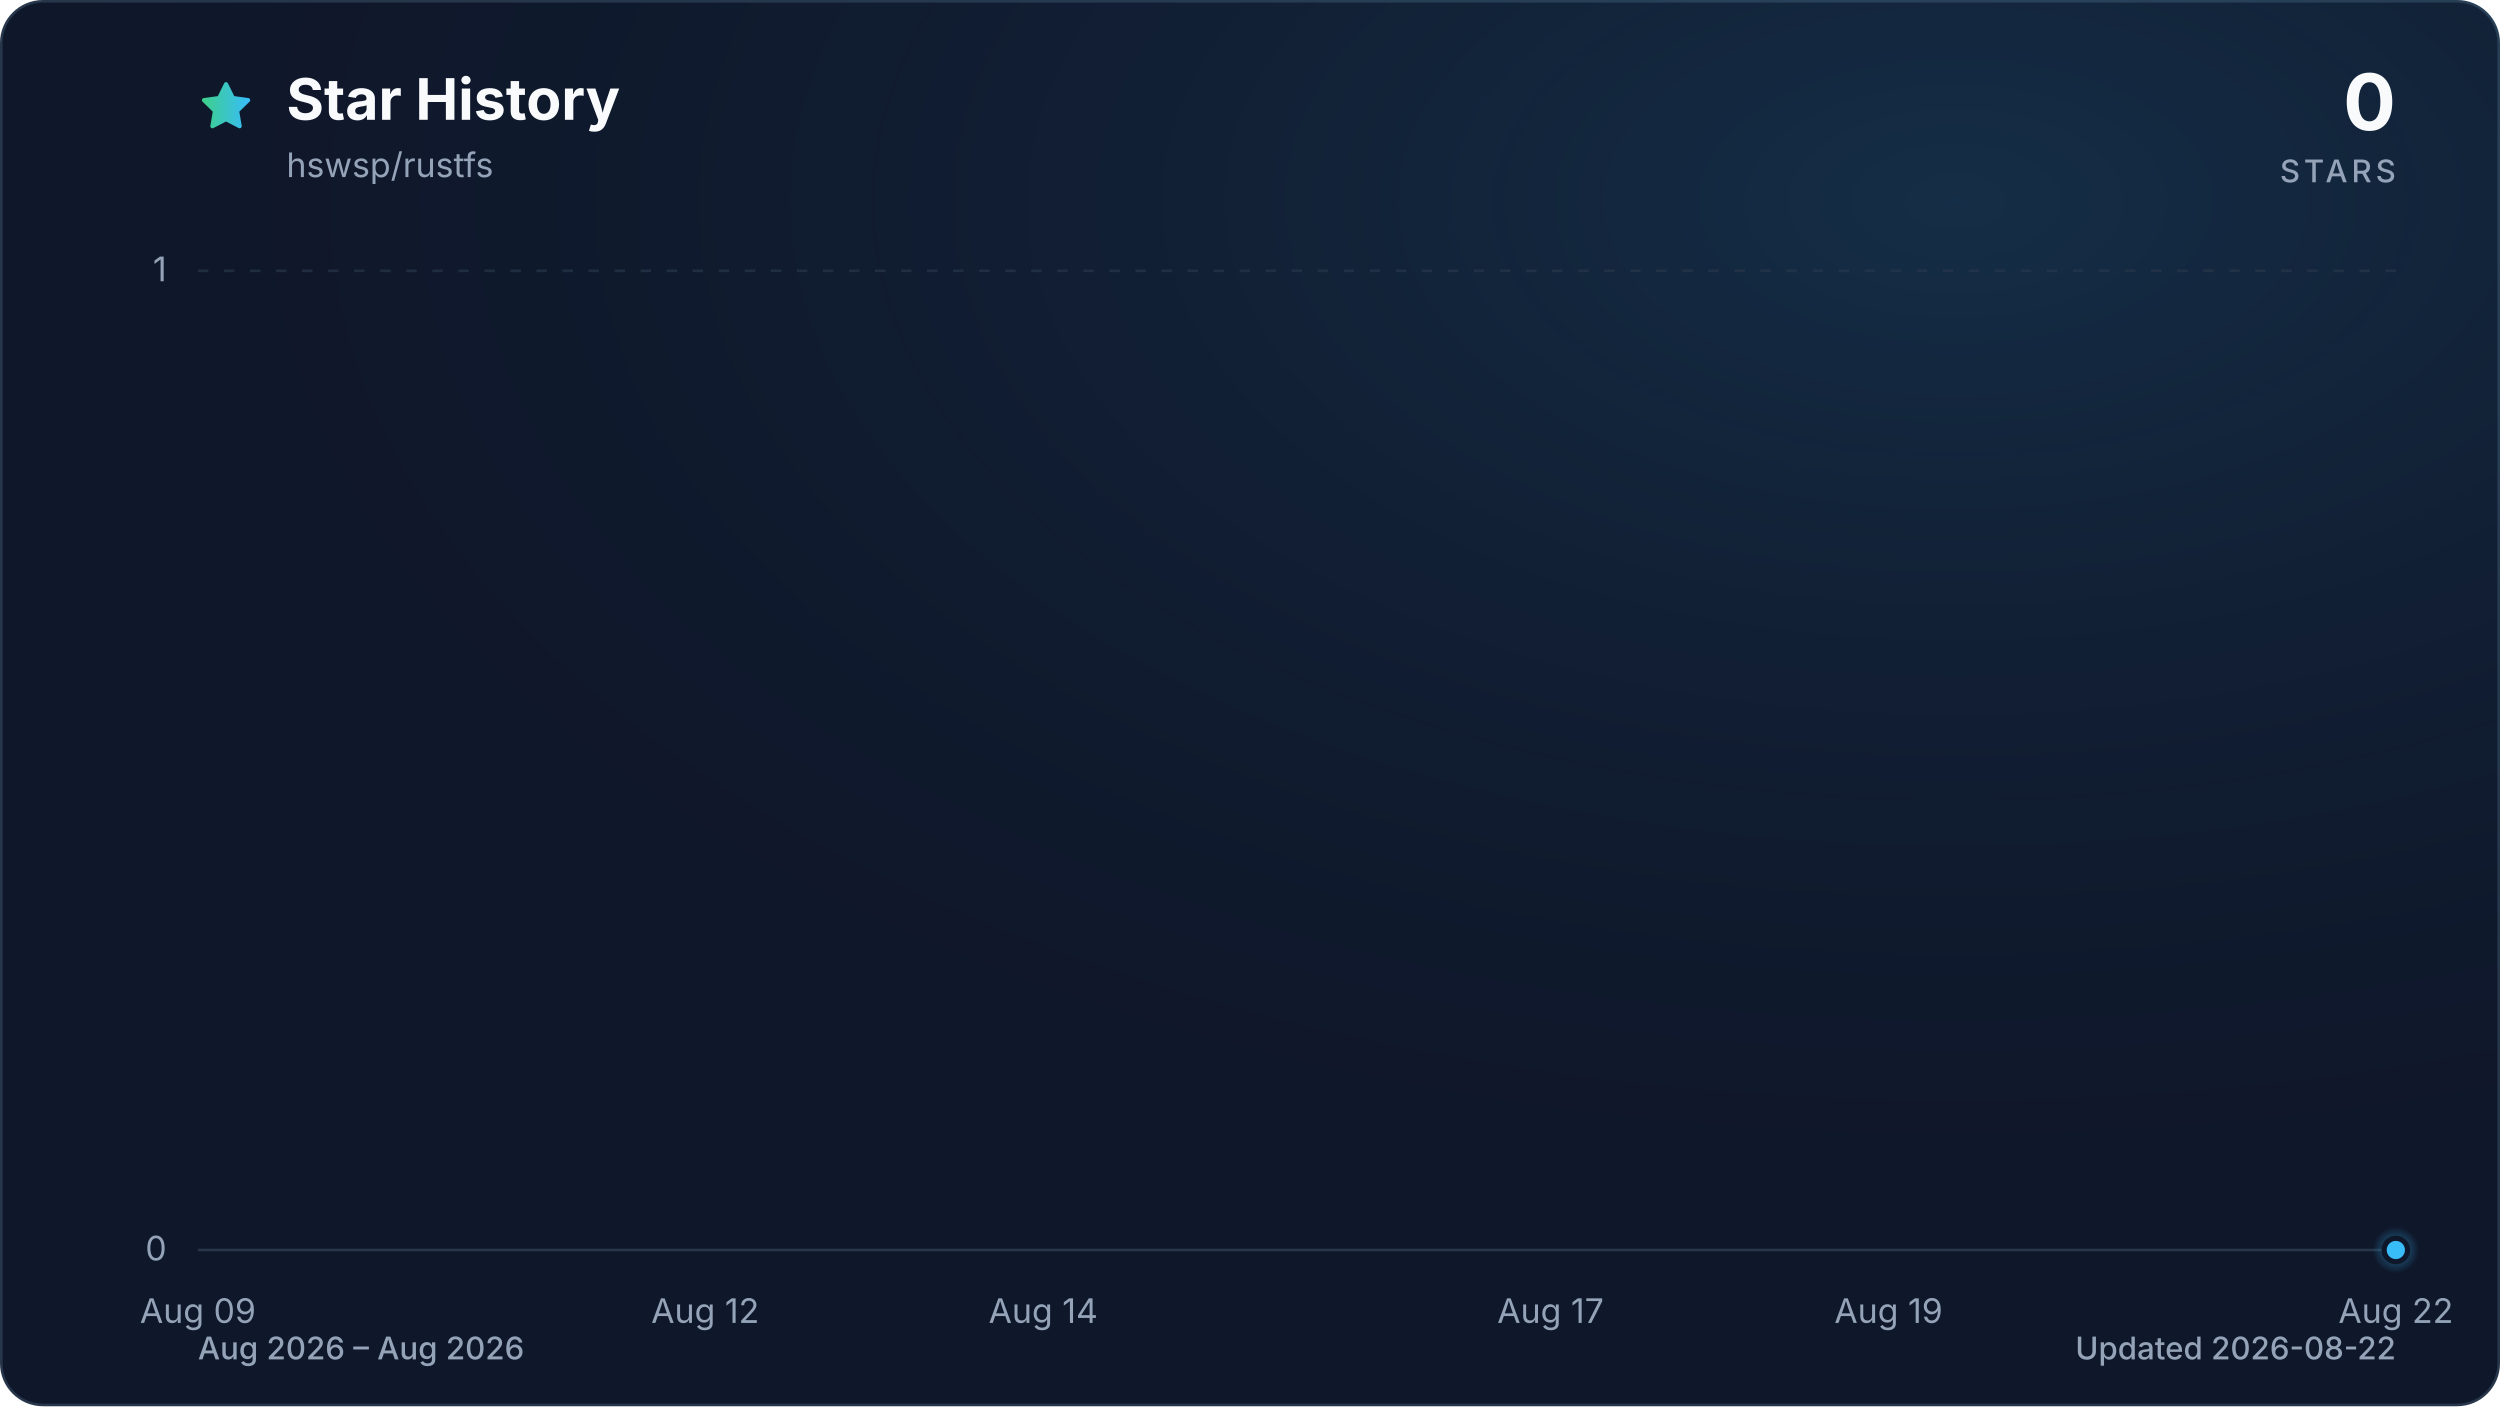
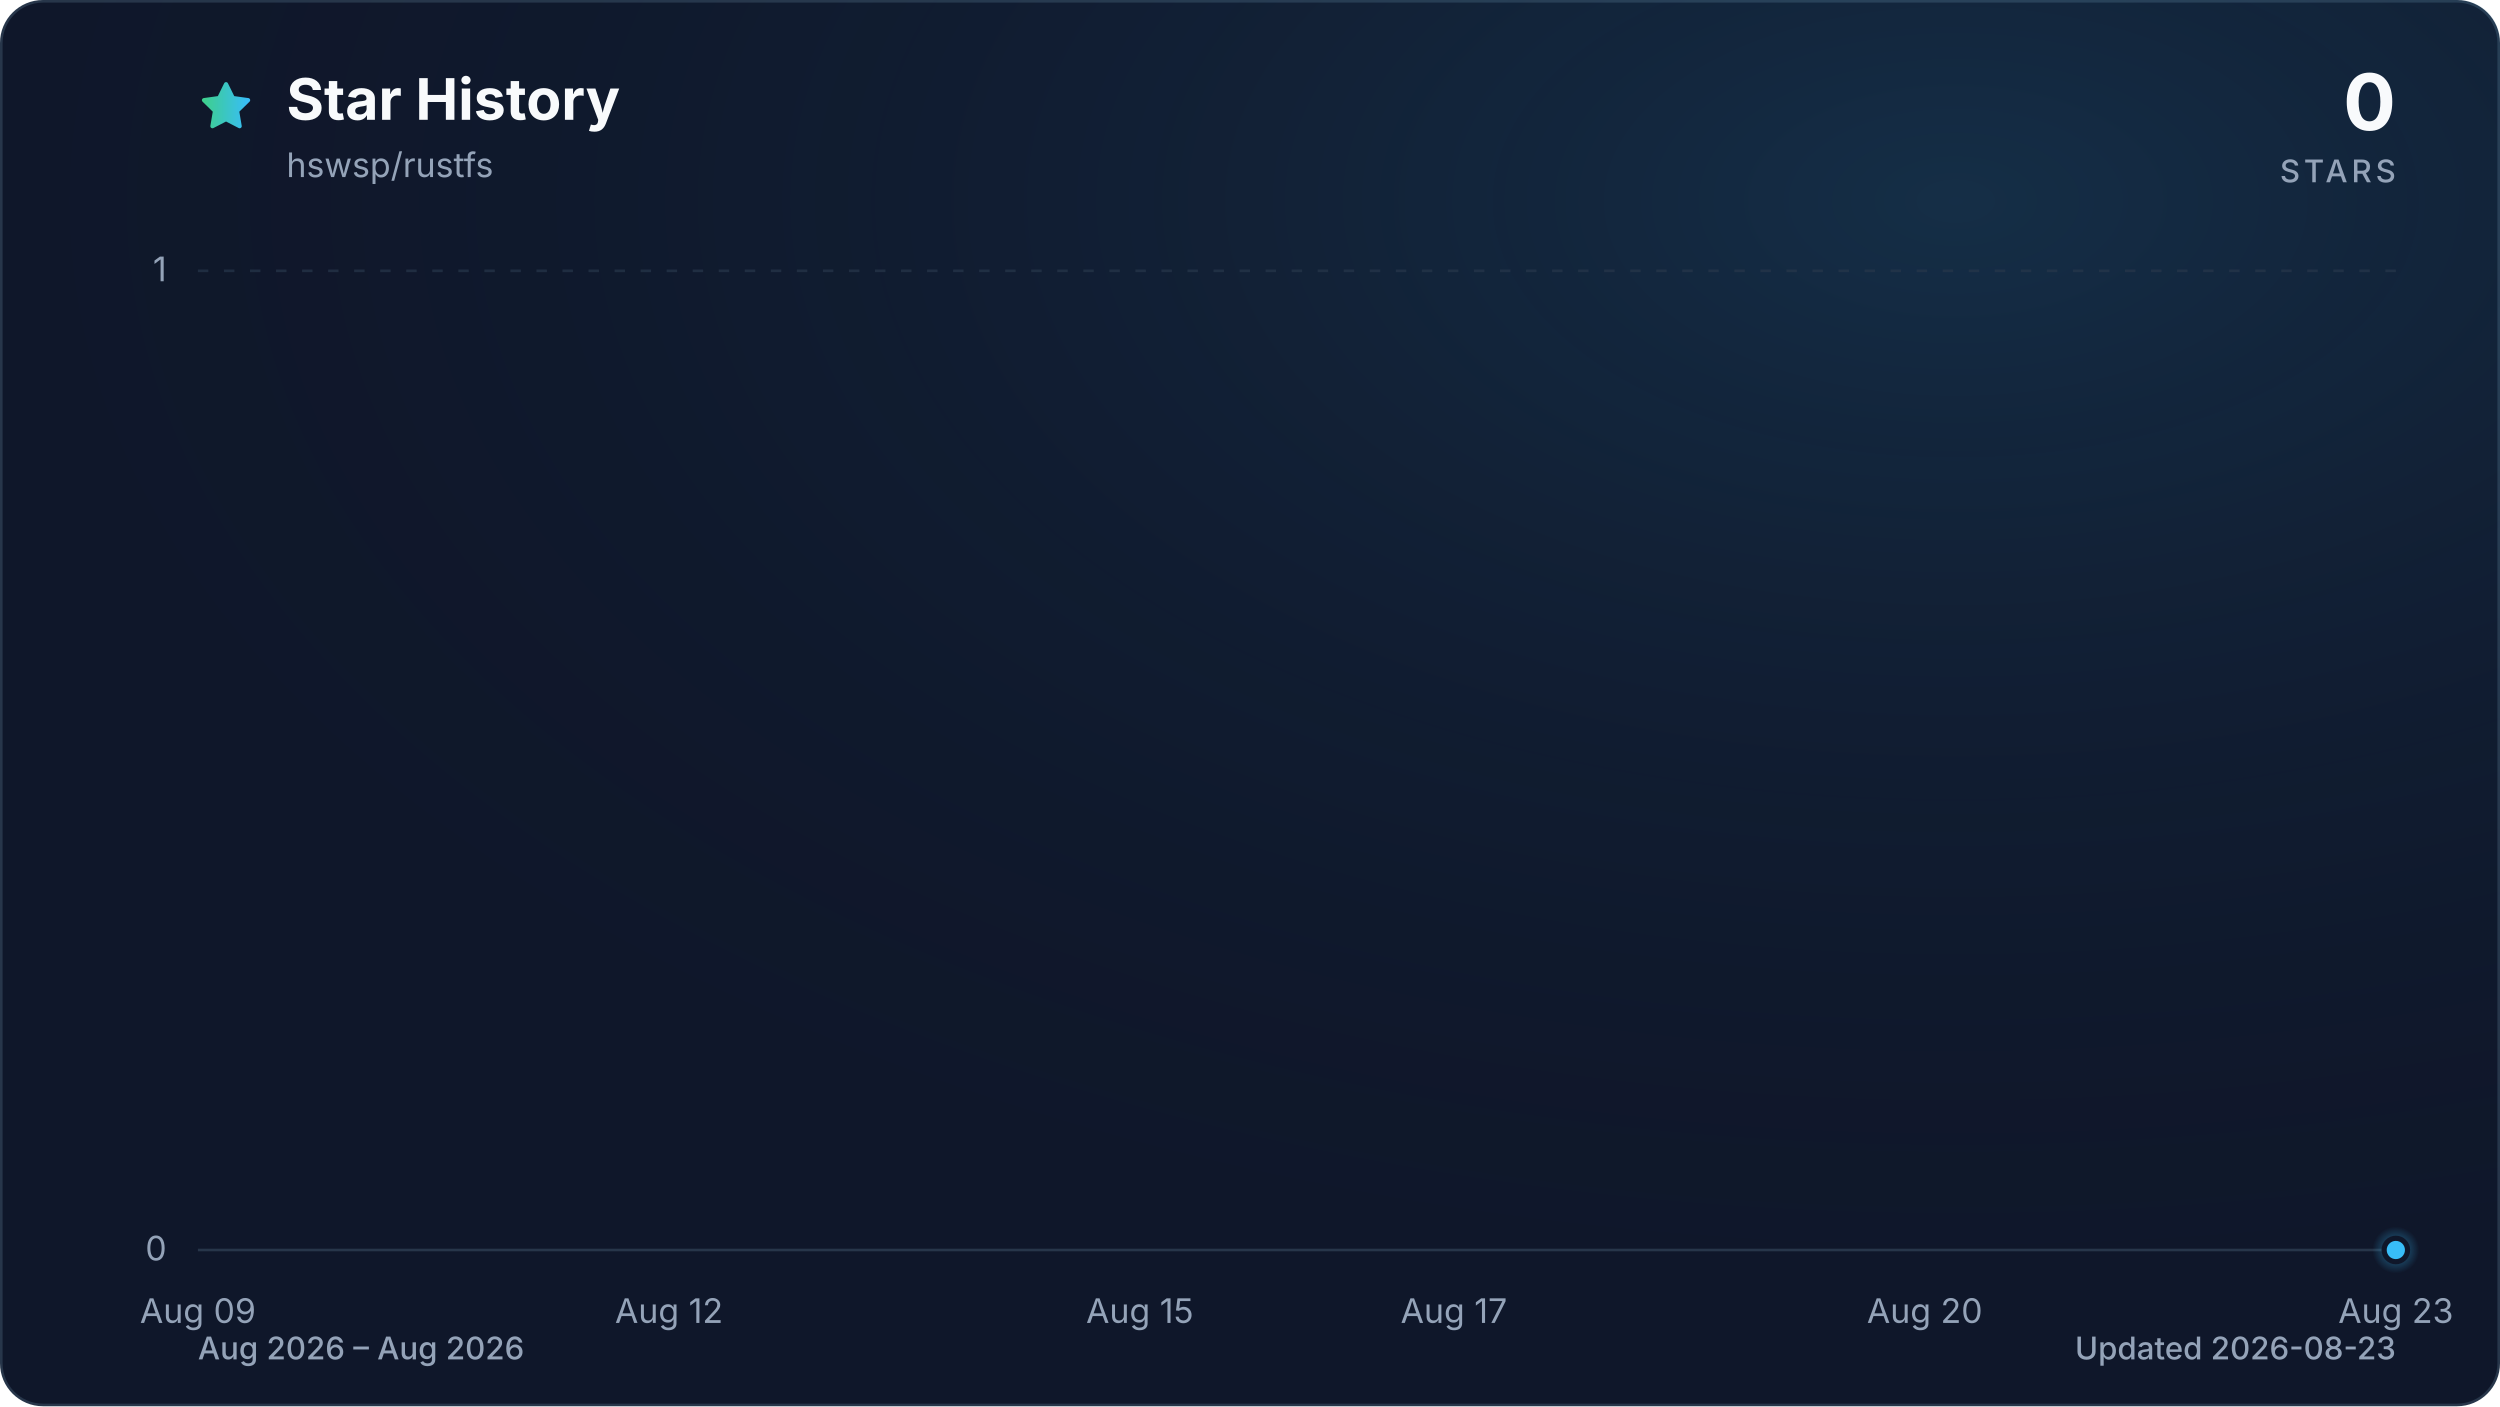
<svg xmlns="http://www.w3.org/2000/svg" viewBox="0 0 960 540" role="img" aria-labelledby="title description" data-style="gradient" data-variant="glow" data-animated="true">
  <defs>
    <linearGradient id="trend" x1="0" y1="0" x2="1" y2="0">
      <stop offset="0%" stop-color="#3ecf8e" />
      <stop offset="100%" stop-color="#38bdf8" />
    </linearGradient>
    <linearGradient id="area" x1="0" y1="0" x2="0" y2="1">
      <stop offset="0%" stop-color="#3ecf8e" stop-opacity="0.30" />
      <stop offset="55%" stop-color="#38bdf8" stop-opacity="0.10" />
      <stop offset="100%" stop-color="#38bdf8" stop-opacity="0.01" />
    </linearGradient>
    <radialGradient id="marker-halo" cx="50%" cy="50%" r="50%">
      <stop offset="0%" stop-color="#38bdf8" stop-opacity="0.55" />
      <stop offset="100%" stop-color="#38bdf8" stop-opacity="0" />
    </radialGradient>
    <radialGradient id="surface-glow" cx="78%" cy="14%" r="80%">
      <stop offset="0%" stop-color="#38bdf8" stop-opacity="0.14" />
      <stop offset="100%" stop-color="#0f172a" stop-opacity="0" />
    </radialGradient>
    <filter id="trend-glow" x="-20%" y="-20%" width="140%" height="140%">
      <feGaussianBlur stdDeviation="7" />
    </filter>
  </defs>
  <style>
.trend-enter{transform-box:fill-box;transform-origin:center;animation:trend-enter 520ms cubic-bezier(0.16,1,0.3,1)}
.marker-enter{transform-box:fill-box;transform-origin:center;animation:marker-enter 320ms cubic-bezier(0.16,1,0.3,1) 200ms both}
.marker-pulse{transform-box:fill-box;transform-origin:center;animation:marker-pulse 2.6s ease-out infinite}
@keyframes trend-enter{from{opacity:.35;transform:translateY(10px)}to{opacity:1;transform:translateY(0)}}
@keyframes marker-enter{from{opacity:0;transform:scale(.4)}to{opacity:1;transform:scale(1)}}
@keyframes marker-pulse{0%{opacity:.5;transform:scale(.7)}70%,100%{opacity:0;transform:scale(2.1)}}
@media (prefers-reduced-motion:reduce){.trend-enter,.marker-enter,.marker-pulse{animation:none!important}}
@media (prefers-reduced-motion:reduce){.marker-pulse{opacity:0}}
</style>
  <rect x="0.5" y="0.5" width="959" height="539" fill="#0f172a" stroke="#27364a" stroke-width="1" rx="16" />
  <rect width="960" height="540" fill="url(#surface-glow)" rx="16" />
  <path d="M12 2.6l2.9 5.9 6.5.9-4.7 4.6 1.1 6.5-5.8-3-5.8 3 1.1-6.5-4.7-4.6 6.5-.9L12 2.6Z" transform="translate(76 30) scale(.9)" fill="url(#trend)" stroke="url(#trend)" stroke-width="1.8" stroke-linejoin="round" aria-hidden="true" />
  <text x="110" y="46" fill="#f8fafc" font-family="ui-sans-serif, system-ui, -apple-system, BlinkMacSystemFont, 'Segoe UI', sans-serif" font-size="22" font-weight="700">Star History</text>
  <text x="110" y="68" fill="#94a3b8" font-family="ui-sans-serif, system-ui, -apple-system, BlinkMacSystemFont, 'Segoe UI', sans-serif" font-size="13">hswsp/rustfs</text>
  <text x="920" y="50" fill="#f8fafc" font-family="ui-sans-serif, system-ui, -apple-system, BlinkMacSystemFont, 'Segoe UI', sans-serif" font-size="30" font-weight="700" text-anchor="end">0</text>
  <text x="920" y="70" fill="#94a3b8" font-family="ui-sans-serif, system-ui, -apple-system, BlinkMacSystemFont, 'Segoe UI', sans-serif" font-size="12" font-weight="500" letter-spacing="1.5" text-anchor="end">STARS</text>
  <line x1="76" y1="480.0" x2="920" y2="480.0" stroke="#27364a" stroke-width="1" stroke-dasharray="0" opacity="1" />
  <text x="64" y="484.0" fill="#94a3b8" font-family="ui-sans-serif, system-ui, -apple-system, BlinkMacSystemFont, 'Segoe UI', sans-serif" font-size="13" text-anchor="end">0</text>
  <line x1="76" y1="104.0" x2="920" y2="104.0" stroke="#27364a" stroke-width="1" stroke-dasharray="4 6" opacity="0.7" />
  <text x="64" y="108.0" fill="#94a3b8" font-family="ui-sans-serif, system-ui, -apple-system, BlinkMacSystemFont, 'Segoe UI', sans-serif" font-size="13" text-anchor="end">1</text>
  <text x="76.0" y="508" fill="#94a3b8" font-family="ui-sans-serif, system-ui, -apple-system, BlinkMacSystemFont, 'Segoe UI', sans-serif" font-size="13" text-anchor="middle">Aug 09</text>
-   <text x="270.8" y="508" fill="#94a3b8" font-family="ui-sans-serif, system-ui, -apple-system, BlinkMacSystemFont, 'Segoe UI', sans-serif" font-size="13" text-anchor="middle">Aug 12</text>
-   <text x="400.6" y="508" fill="#94a3b8" font-family="ui-sans-serif, system-ui, -apple-system, BlinkMacSystemFont, 'Segoe UI', sans-serif" font-size="13" text-anchor="middle">Aug 14</text>
-   <text x="595.4" y="508" fill="#94a3b8" font-family="ui-sans-serif, system-ui, -apple-system, BlinkMacSystemFont, 'Segoe UI', sans-serif" font-size="13" text-anchor="middle">Aug 17</text>
-   <text x="725.2" y="508" fill="#94a3b8" font-family="ui-sans-serif, system-ui, -apple-system, BlinkMacSystemFont, 'Segoe UI', sans-serif" font-size="13" text-anchor="middle">Aug 19</text>
-   <text x="920.0" y="508" fill="#94a3b8" font-family="ui-sans-serif, system-ui, -apple-system, BlinkMacSystemFont, 'Segoe UI', sans-serif" font-size="13" text-anchor="middle">Aug 22</text>
+   <text x="256.9" y="508" fill="#94a3b8" font-family="ui-sans-serif, system-ui, -apple-system, BlinkMacSystemFont, 'Segoe UI', sans-serif" font-size="13" text-anchor="middle">Aug 12</text>
+   <text x="437.7" y="508" fill="#94a3b8" font-family="ui-sans-serif, system-ui, -apple-system, BlinkMacSystemFont, 'Segoe UI', sans-serif" font-size="13" text-anchor="middle">Aug 15</text>
+   <text x="558.3" y="508" fill="#94a3b8" font-family="ui-sans-serif, system-ui, -apple-system, BlinkMacSystemFont, 'Segoe UI', sans-serif" font-size="13" text-anchor="middle">Aug 17</text>
+   <text x="739.1" y="508" fill="#94a3b8" font-family="ui-sans-serif, system-ui, -apple-system, BlinkMacSystemFont, 'Segoe UI', sans-serif" font-size="13" text-anchor="middle">Aug 20</text>
+   <text x="920.0" y="508" fill="#94a3b8" font-family="ui-sans-serif, system-ui, -apple-system, BlinkMacSystemFont, 'Segoe UI', sans-serif" font-size="13" text-anchor="middle">Aug 23</text>
  <g class="trend-enter">
-     <path d="M 76.0 480.0 C 97.6 480.0, 119.3 480.0, 140.9 480.0 C 162.6 480.0, 184.2 480.0, 205.8 480.0 C 227.5 480.0, 249.1 480.0, 270.8 480.0 C 292.4 480.0, 314.1 480.0, 335.7 480.0 C 357.3 480.0, 379.0 480.0, 400.6 480.0 C 422.3 480.0, 443.9 480.0, 465.5 480.0 C 487.2 480.0, 508.8 480.0, 530.5 480.0 C 552.1 480.0, 573.7 480.0, 595.4 480.0 C 617.0 480.0, 638.7 480.0, 660.3 480.0 C 681.9 480.0, 703.6 480.0, 725.2 480.0 C 746.9 480.0, 768.5 480.0, 790.2 480.0 C 811.8 480.0, 833.4 480.0, 855.1 480.0 C 876.7 480.0, 898.4 480.0, 920.0 480.0 L 920.0 480.0 L 76.0 480.0 Z" fill="url(#area)" />
-     <path d="M 76.0 480.0 C 97.6 480.0, 119.3 480.0, 140.9 480.0 C 162.6 480.0, 184.2 480.0, 205.8 480.0 C 227.5 480.0, 249.1 480.0, 270.8 480.0 C 292.4 480.0, 314.1 480.0, 335.7 480.0 C 357.3 480.0, 379.0 480.0, 400.6 480.0 C 422.3 480.0, 443.9 480.0, 465.5 480.0 C 487.2 480.0, 508.8 480.0, 530.5 480.0 C 552.1 480.0, 573.7 480.0, 595.4 480.0 C 617.0 480.0, 638.7 480.0, 660.3 480.0 C 681.9 480.0, 703.6 480.0, 725.2 480.0 C 746.9 480.0, 768.5 480.0, 790.2 480.0 C 811.8 480.0, 833.4 480.0, 855.1 480.0 C 876.7 480.0, 898.4 480.0, 920.0 480.0" fill="none" stroke="url(#trend)" stroke-width="12" stroke-linecap="round" stroke-linejoin="round" opacity="0.16" filter="url(#trend-glow)" />
-     <path d="M 76.0 480.0 C 97.6 480.0, 119.3 480.0, 140.9 480.0 C 162.6 480.0, 184.2 480.0, 205.8 480.0 C 227.5 480.0, 249.1 480.0, 270.8 480.0 C 292.4 480.0, 314.1 480.0, 335.7 480.0 C 357.3 480.0, 379.0 480.0, 400.6 480.0 C 422.3 480.0, 443.9 480.0, 465.5 480.0 C 487.2 480.0, 508.8 480.0, 530.5 480.0 C 552.1 480.0, 573.7 480.0, 595.4 480.0 C 617.0 480.0, 638.7 480.0, 660.3 480.0 C 681.9 480.0, 703.6 480.0, 725.2 480.0 C 746.9 480.0, 768.5 480.0, 790.2 480.0 C 811.8 480.0, 833.4 480.0, 855.1 480.0 C 876.7 480.0, 898.4 480.0, 920.0 480.0" fill="none" stroke="url(#trend)" stroke-width="3" stroke-linecap="round" stroke-linejoin="round" />
+     <path d="M 76.0 480.0 C 96.1 480.0, 116.2 480.0, 136.3 480.0 C 156.4 480.0, 176.5 480.0, 196.6 480.0 C 216.7 480.0, 236.8 480.0, 256.9 480.0 C 277.0 480.0, 297.0 480.0, 317.1 480.0 C 337.2 480.0, 357.3 480.0, 377.4 480.0 C 397.5 480.0, 417.6 480.0, 437.7 480.0 C 457.8 480.0, 477.9 480.0, 498.0 480.0 C 518.1 480.0, 538.2 480.0, 558.3 480.0 C 578.4 480.0, 598.5 480.0, 618.6 480.0 C 638.7 480.0, 658.8 480.0, 678.9 480.0 C 699.0 480.0, 719.0 480.0, 739.1 480.0 C 759.2 480.0, 779.3 480.0, 799.4 480.0 C 819.5 480.0, 839.6 480.0, 859.7 480.0 C 879.8 480.0, 899.9 480.0, 920.0 480.0 L 920.0 480.0 L 76.0 480.0 Z" fill="url(#area)" />
+     <path d="M 76.0 480.0 C 96.1 480.0, 116.2 480.0, 136.3 480.0 C 156.4 480.0, 176.5 480.0, 196.6 480.0 C 216.7 480.0, 236.8 480.0, 256.9 480.0 C 277.0 480.0, 297.0 480.0, 317.1 480.0 C 337.2 480.0, 357.3 480.0, 377.4 480.0 C 397.5 480.0, 417.6 480.0, 437.7 480.0 C 457.8 480.0, 477.9 480.0, 498.0 480.0 C 518.1 480.0, 538.2 480.0, 558.3 480.0 C 578.4 480.0, 598.5 480.0, 618.6 480.0 C 638.7 480.0, 658.8 480.0, 678.9 480.0 C 699.0 480.0, 719.0 480.0, 739.1 480.0 C 759.2 480.0, 779.3 480.0, 799.4 480.0 C 819.5 480.0, 839.6 480.0, 859.7 480.0 C 879.8 480.0, 899.9 480.0, 920.0 480.0" fill="none" stroke="url(#trend)" stroke-width="12" stroke-linecap="round" stroke-linejoin="round" opacity="0.16" filter="url(#trend-glow)" />
+     <path d="M 76.0 480.0 C 96.1 480.0, 116.2 480.0, 136.3 480.0 C 156.4 480.0, 176.5 480.0, 196.6 480.0 C 216.7 480.0, 236.8 480.0, 256.9 480.0 C 277.0 480.0, 297.0 480.0, 317.1 480.0 C 337.2 480.0, 357.3 480.0, 377.4 480.0 C 397.5 480.0, 417.6 480.0, 437.7 480.0 C 457.8 480.0, 477.9 480.0, 498.0 480.0 C 518.1 480.0, 538.2 480.0, 558.3 480.0 C 578.4 480.0, 598.5 480.0, 618.6 480.0 C 638.7 480.0, 658.8 480.0, 678.9 480.0 C 699.0 480.0, 719.0 480.0, 739.1 480.0 C 759.2 480.0, 779.3 480.0, 799.4 480.0 C 819.5 480.0, 839.6 480.0, 859.7 480.0 C 879.8 480.0, 899.9 480.0, 920.0 480.0" fill="none" stroke="url(#trend)" stroke-width="3" stroke-linecap="round" stroke-linejoin="round" />
  </g>
  <g class="marker-enter">
    <circle class="marker-pulse" cx="920.0" cy="480.0" r="9" fill="url(#marker-halo)" />
    <circle cx="920.0" cy="480.0" r="4.5" fill="#38bdf8" stroke="#0f172a" stroke-width="2" />
  </g>
  <text x="76" y="522" fill="#94a3b8" font-family="ui-sans-serif, system-ui, -apple-system, BlinkMacSystemFont, 'Segoe UI', sans-serif" font-size="12" font-weight="500">Aug 2026 – Aug 2026</text>
-   <text x="920" y="522" fill="#94a3b8" font-family="ui-sans-serif, system-ui, -apple-system, BlinkMacSystemFont, 'Segoe UI', sans-serif" font-size="12" font-weight="500" text-anchor="end">Updated 2026-08-22</text>
+   <text x="920" y="522" fill="#94a3b8" font-family="ui-sans-serif, system-ui, -apple-system, BlinkMacSystemFont, 'Segoe UI', sans-serif" font-size="12" font-weight="500" text-anchor="end">Updated 2026-08-23</text>
</svg>
